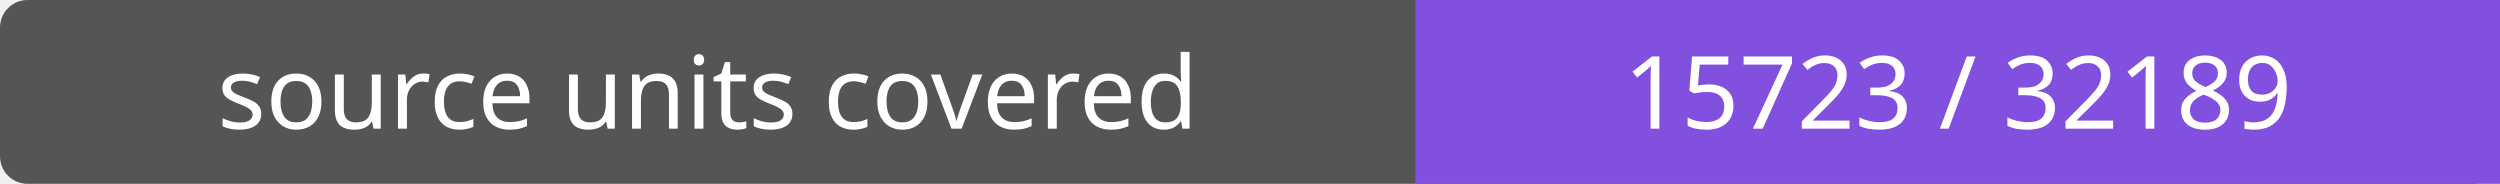
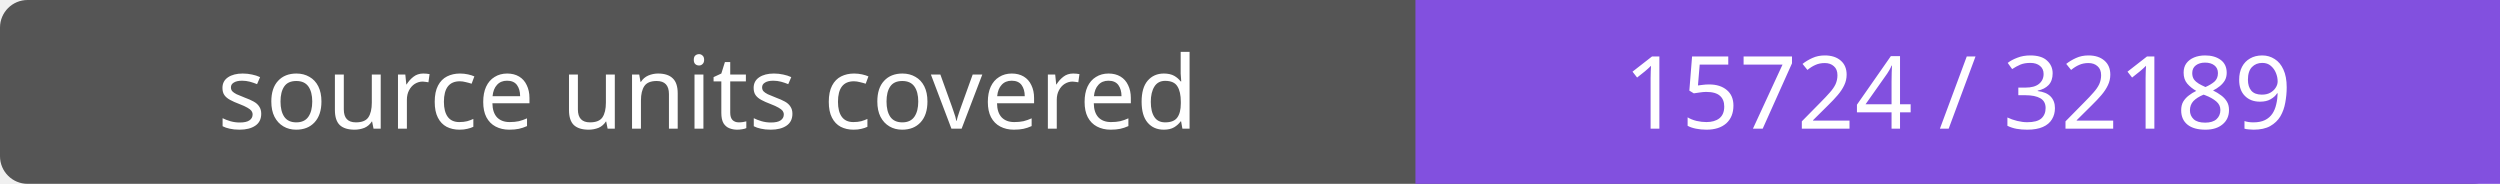
- <svg xmlns="http://www.w3.org/2000/svg" width="272" height="20" role="img" aria-label="source units covered: 15723 / 32189">
+ <svg xmlns="http://www.w3.org/2000/svg" width="272" height="20" role="img" aria-label="source units covered: 15724 / 32189">
  <rect width="272" height="20" rx="3" fill="#555" />
  <path fill="#8250df" d="M154 0h118v20H154z" />
  <g fill="#fff" text-anchor="middle" font-family="Verdana,sans-serif" font-size="11">
    <text x="77.0" y="14">source units covered</text>
-     <text x="213.0" y="14">15723 / 32189</text>
+     <text x="213.0" y="14">15724 / 32189</text>
  </g>
</svg>
